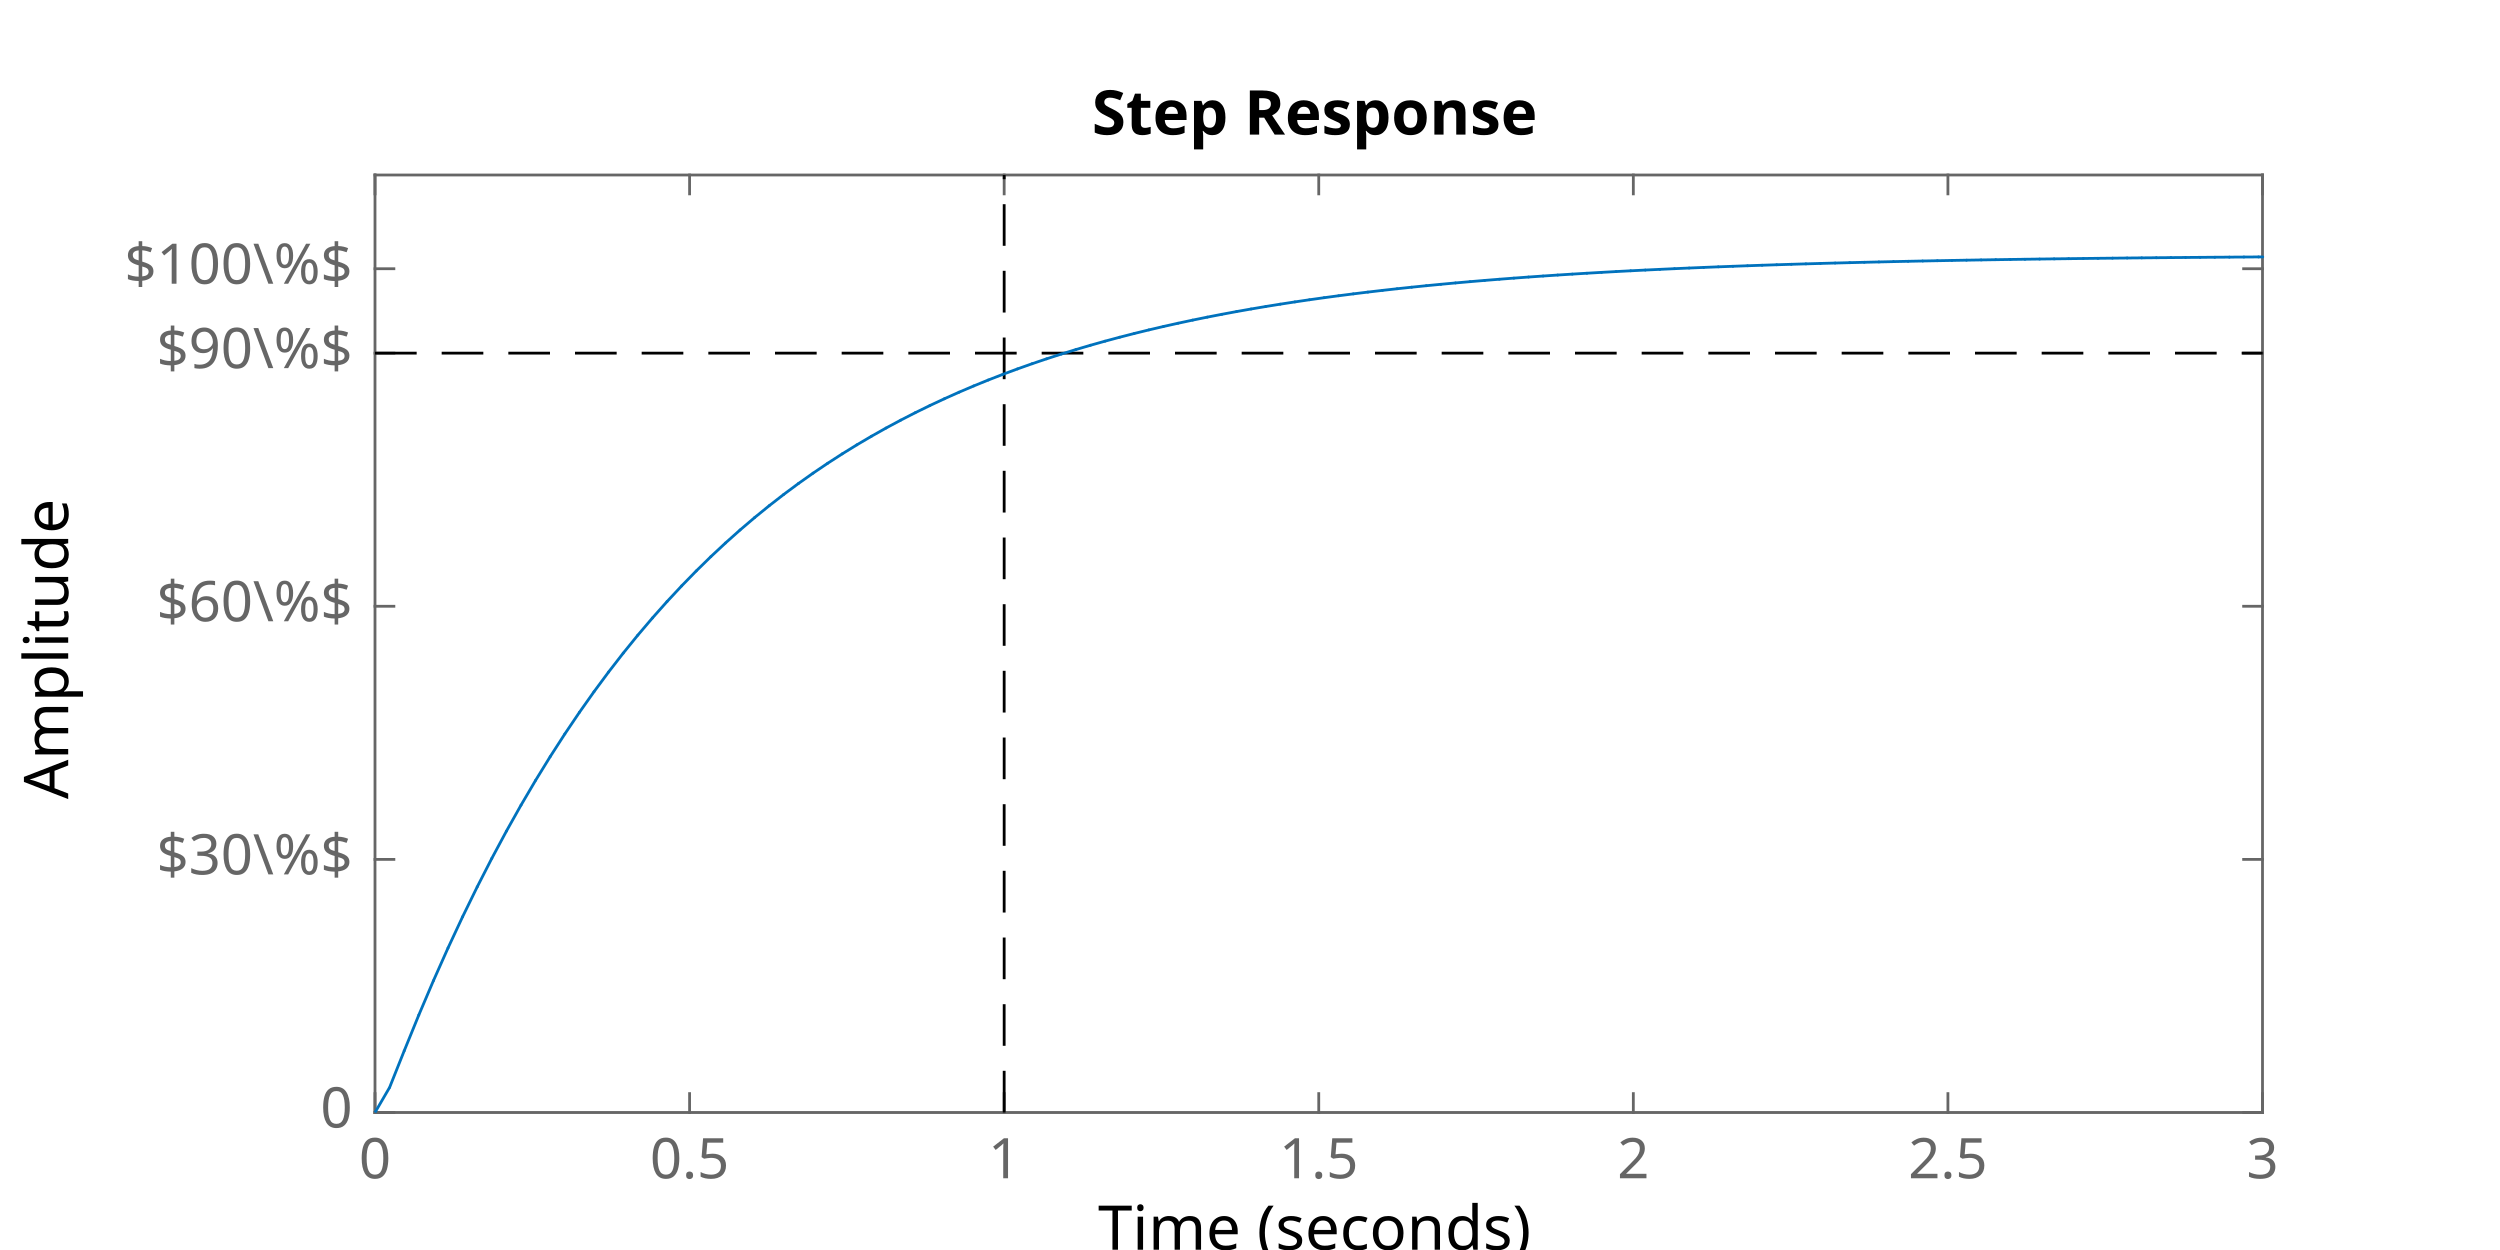
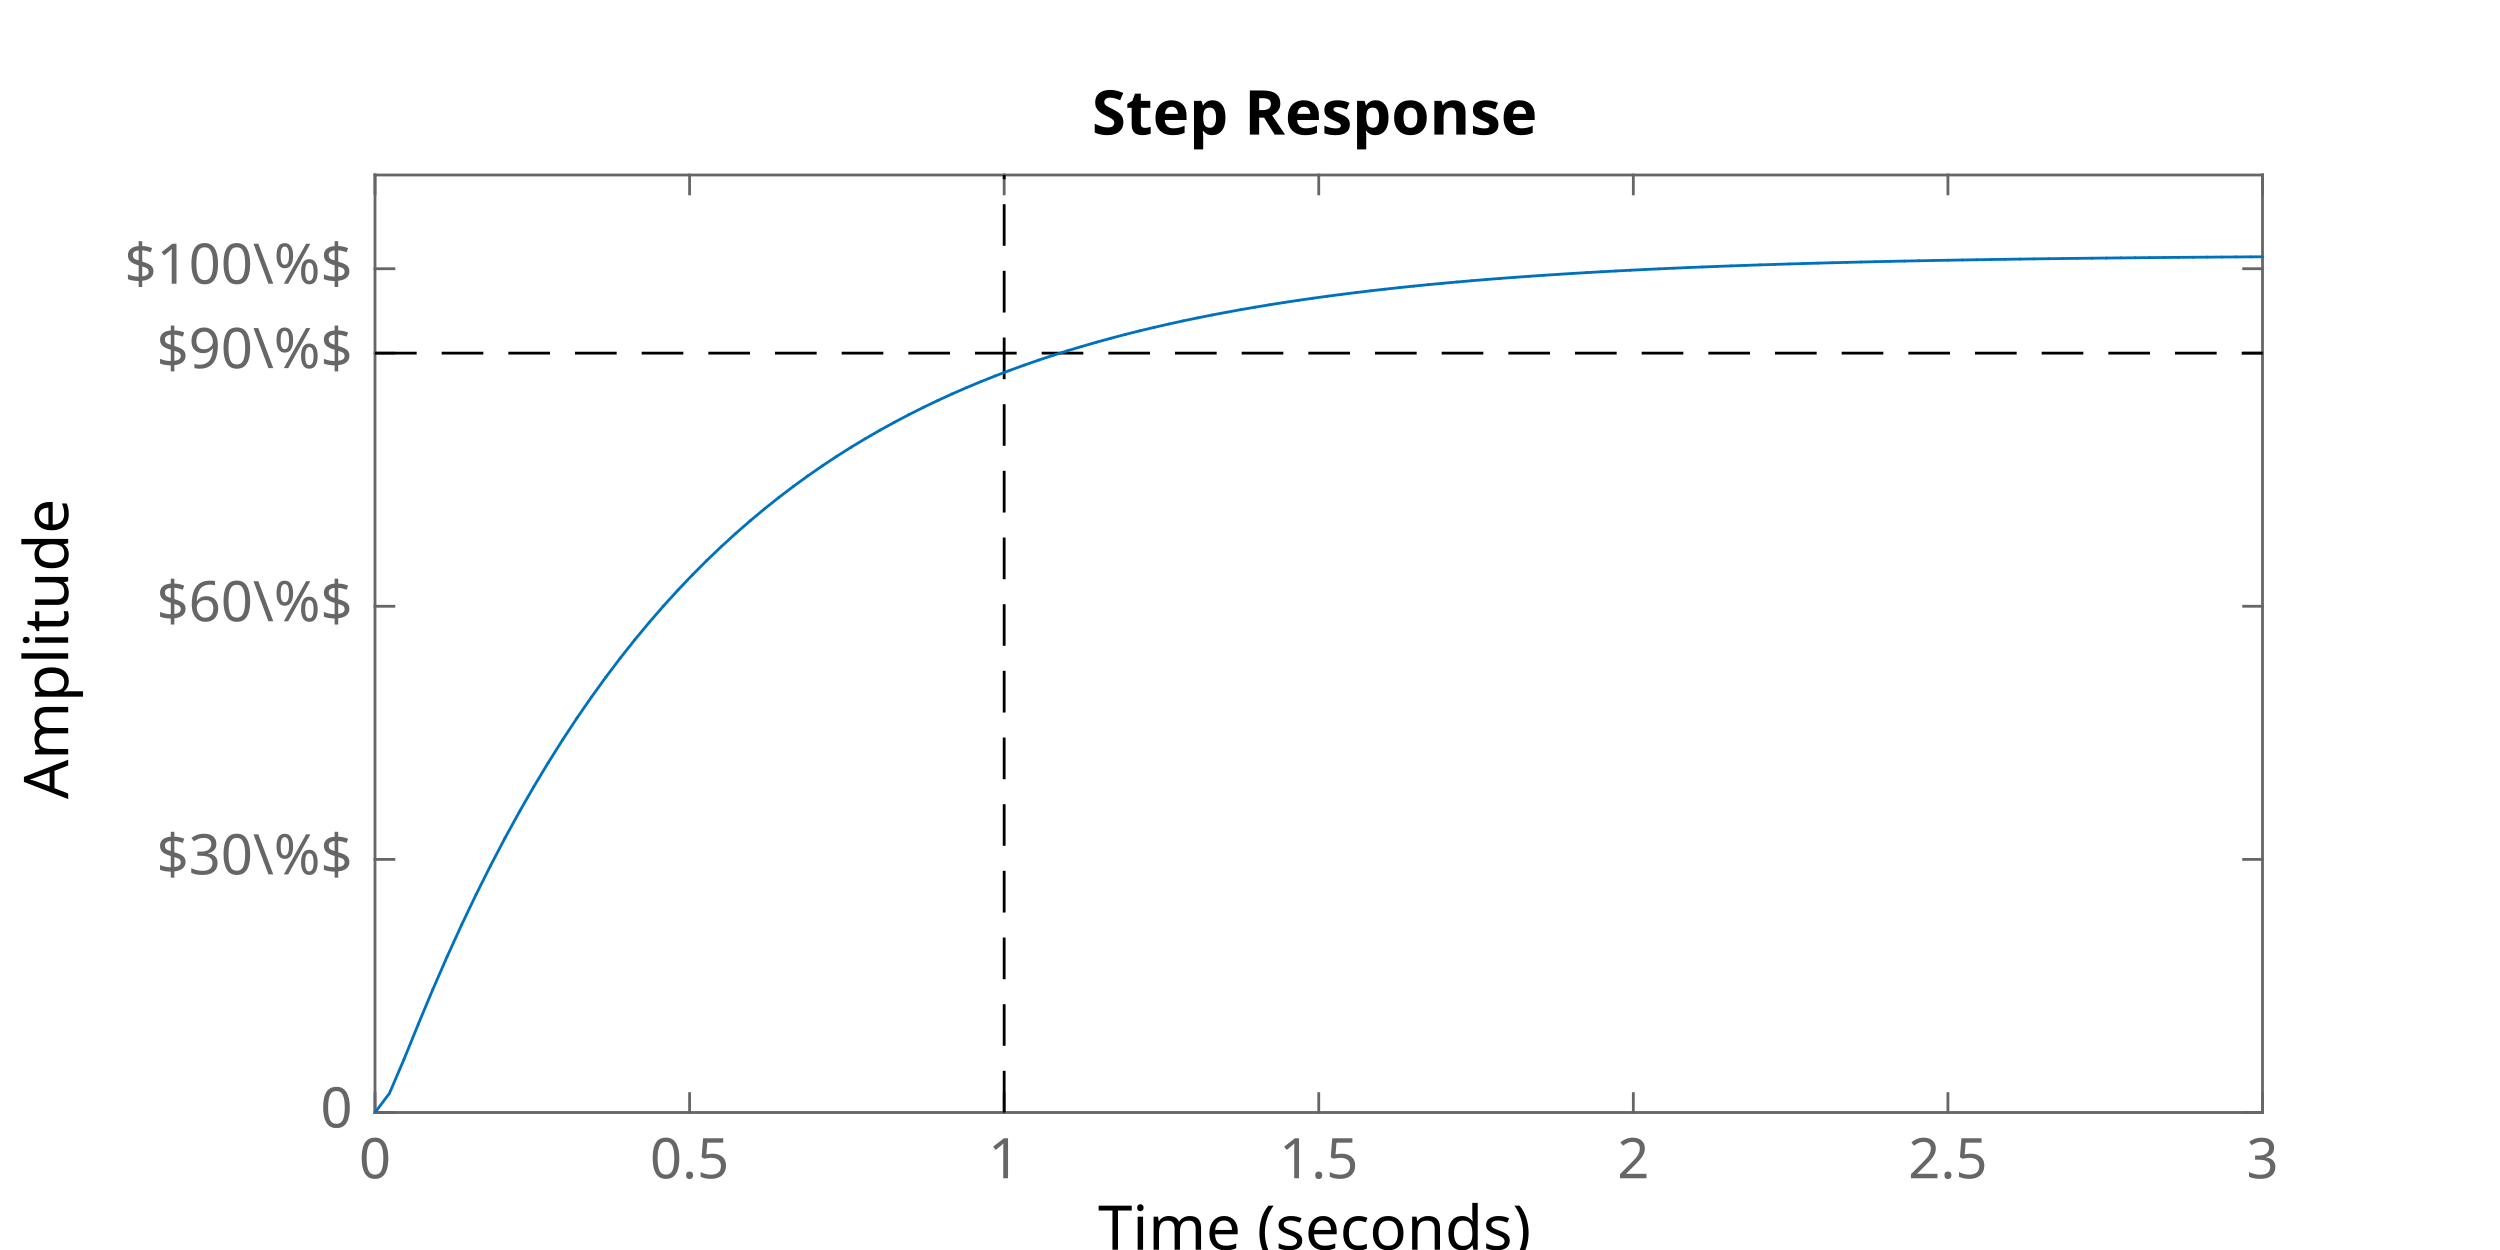
<svg xmlns="http://www.w3.org/2000/svg" style="fill-opacity:1; color-rendering:auto; color-interpolation:auto; text-rendering:auto; stroke:black; stroke-linecap:square; stroke-miterlimit:10; shape-rendering:auto; stroke-opacity:1; fill:black; stroke-dasharray:none; font-weight:normal; stroke-width:1; font-family:'Dialog'; font-style:normal; stroke-linejoin:miter; font-size:12px; stroke-dashoffset:0; image-rendering:auto;" width="600" height="300">
  <defs id="genericDefs" />
  <g>
    <defs id="defs1">
      <clipPath clipPathUnits="userSpaceOnUse" id="clipPath1">
        <path d="M0 0 L600 0 L600 300 L0 300 L0 0 Z" />
      </clipPath>
      <font horiz-adv-x="60.01" id="font1">
        <font-face ascent="92.822" descent="23.584" units-per-em="100" style="font-style:normal; font-family:SansSerif; font-weight:normal;" />
        <missing-glyph horiz-adv-x="60.01" d="M4.984 -17.672 L4.984 70.516 L54.984 70.516 L54.984 -17.672 L4.984 -17.672 ZM10.594 -12.109 L49.422 -12.109 L49.422 64.891 L10.594 64.891 L10.594 -12.109 Z" />
        <glyph unicode="7" horiz-adv-x="63.623" d="M8.203 72.906 L55.078 72.906 L55.078 68.703 L28.609 0 L18.312 0 L43.219 64.594 L8.203 64.594 L8.203 72.906 Z" />
        <glyph unicode="0" horiz-adv-x="63.623" d="M31.781 66.406 Q24.172 66.406 20.336 58.914 Q16.5 51.422 16.5 36.375 Q16.5 21.391 20.336 13.891 Q24.172 6.391 31.781 6.391 Q39.453 6.391 43.289 13.891 Q47.125 21.391 47.125 36.375 Q47.125 51.422 43.289 58.914 Q39.453 66.406 31.781 66.406 ZM31.781 74.219 Q44.047 74.219 50.516 64.523 Q56.984 54.828 56.984 36.375 Q56.984 17.969 50.516 8.273 Q44.047 -1.422 31.781 -1.422 Q19.531 -1.422 13.062 8.273 Q6.594 17.969 6.594 36.375 Q6.594 54.828 13.062 64.523 Q19.531 74.219 31.781 74.219 Z" />
        <glyph unicode="X" horiz-adv-x="68.506" d="M6.297 72.906 L16.891 72.906 L35.016 45.797 L53.219 72.906 L63.812 72.906 L40.375 37.891 L65.375 0 L54.781 0 L34.281 31 L13.625 0 L2.984 0 L29 38.922 L6.297 72.906 Z" />
        <glyph unicode="8" horiz-adv-x="63.623" d="M31.781 34.625 Q24.75 34.625 20.727 30.859 Q16.703 27.094 16.703 20.516 Q16.703 13.922 20.727 10.156 Q24.75 6.391 31.781 6.391 Q38.812 6.391 42.867 10.18 Q46.922 13.969 46.922 20.516 Q46.922 27.094 42.898 30.859 Q38.875 34.625 31.781 34.625 ZM21.922 38.812 Q15.578 40.375 12.039 44.727 Q8.5 49.078 8.5 55.328 Q8.5 64.062 14.727 69.141 Q20.953 74.219 31.781 74.219 Q42.672 74.219 48.875 69.141 Q55.078 64.062 55.078 55.328 Q55.078 49.078 51.539 44.727 Q48 40.375 41.703 38.812 Q48.828 37.156 52.805 32.32 Q56.781 27.484 56.781 20.516 Q56.781 9.906 50.312 4.242 Q43.844 -1.422 31.781 -1.422 Q19.734 -1.422 13.258 4.242 Q6.781 9.906 6.781 20.516 Q6.781 27.484 10.789 32.32 Q14.797 37.156 21.922 38.812 ZM18.312 54.391 Q18.312 48.734 21.852 45.562 Q25.391 42.391 31.781 42.391 Q38.141 42.391 41.727 45.562 Q45.312 48.734 45.312 54.391 Q45.312 60.062 41.727 63.234 Q38.141 66.406 31.781 66.406 Q25.391 66.406 21.852 63.234 Q18.312 60.062 18.312 54.391 Z" />
        <glyph unicode="9" horiz-adv-x="63.623" d="M10.984 1.516 L10.984 10.5 Q14.703 8.734 18.508 7.812 Q22.312 6.891 25.984 6.891 Q35.75 6.891 40.898 13.453 Q46.047 20.016 46.781 33.406 Q43.953 29.203 39.602 26.953 Q35.25 24.703 29.984 24.703 Q19.047 24.703 12.672 31.32 Q6.297 37.938 6.297 49.422 Q6.297 60.641 12.938 67.43 Q19.578 74.219 30.609 74.219 Q43.266 74.219 49.93 64.523 Q56.594 54.828 56.594 36.375 Q56.594 19.141 48.414 8.859 Q40.234 -1.422 26.422 -1.422 Q22.703 -1.422 18.898 -0.688 Q15.094 0.047 10.984 1.516 ZM30.609 32.422 Q37.25 32.422 41.133 36.961 Q45.016 41.5 45.016 49.422 Q45.016 57.281 41.133 61.844 Q37.25 66.406 30.609 66.406 Q23.969 66.406 20.094 61.844 Q16.219 57.281 16.219 49.422 Q16.219 41.5 20.094 36.961 Q23.969 32.422 30.609 32.422 Z" />
        <glyph unicode="1" horiz-adv-x="63.623" d="M12.406 8.297 L28.516 8.297 L28.516 63.922 L10.984 60.406 L10.984 69.391 L28.422 72.906 L38.281 72.906 L38.281 8.297 L54.391 8.297 L54.391 0 L12.406 0 L12.406 8.297 Z" />
        <glyph unicode="2" horiz-adv-x="63.623" d="M19.188 8.297 L53.609 8.297 L53.609 0 L7.328 0 L7.328 8.297 Q12.938 14.109 22.633 23.898 Q32.328 33.688 34.812 36.531 Q39.547 41.844 41.43 45.531 Q43.312 49.219 43.312 52.781 Q43.312 58.594 39.234 62.258 Q35.156 65.922 28.609 65.922 Q23.969 65.922 18.82 64.312 Q13.672 62.703 7.812 59.422 L7.812 69.391 Q13.766 71.781 18.945 73 Q24.125 74.219 28.422 74.219 Q39.75 74.219 46.484 68.555 Q53.219 62.891 53.219 53.422 Q53.219 48.922 51.539 44.898 Q49.859 40.875 45.406 35.406 Q44.188 33.984 37.648 27.219 Q31.109 20.453 19.188 8.297 Z" />
        <glyph unicode="3" horiz-adv-x="63.623" d="M40.578 39.312 Q47.656 37.797 51.633 33.008 Q55.609 28.219 55.609 21.188 Q55.609 10.406 48.188 4.492 Q40.766 -1.422 27.094 -1.422 Q22.516 -1.422 17.656 -0.516 Q12.797 0.391 7.625 2.203 L7.625 11.719 Q11.719 9.328 16.602 8.109 Q21.484 6.891 26.812 6.891 Q36.078 6.891 40.938 10.547 Q45.797 14.203 45.797 21.188 Q45.797 27.641 41.281 31.273 Q36.766 34.906 28.719 34.906 L20.219 34.906 L20.219 43.016 L29.109 43.016 Q36.375 43.016 40.234 45.922 Q44.094 48.828 44.094 54.297 Q44.094 59.906 40.117 62.914 Q36.141 65.922 28.719 65.922 Q24.656 65.922 20.016 65.039 Q15.375 64.156 9.812 62.312 L9.812 71.094 Q15.438 72.656 20.344 73.438 Q25.25 74.219 29.594 74.219 Q40.828 74.219 47.367 69.117 Q53.906 64.016 53.906 55.328 Q53.906 49.266 50.438 45.094 Q46.969 40.922 40.578 39.312 Z" />
        <glyph unicode="5" horiz-adv-x="63.623" d="M10.797 72.906 L49.516 72.906 L49.516 64.594 L19.828 64.594 L19.828 46.734 Q21.969 47.469 24.117 47.828 Q26.266 48.188 28.422 48.188 Q40.625 48.188 47.758 41.5 Q54.891 34.812 54.891 23.391 Q54.891 11.625 47.562 5.102 Q40.234 -1.422 26.906 -1.422 Q22.312 -1.422 17.555 -0.641 Q12.797 0.141 7.719 1.703 L7.719 11.625 Q12.109 9.234 16.797 8.062 Q21.484 6.891 26.703 6.891 Q35.156 6.891 40.086 11.328 Q45.016 15.766 45.016 23.391 Q45.016 31 40.086 35.445 Q35.156 39.891 26.703 39.891 Q22.75 39.891 18.82 39.016 Q14.891 38.141 10.797 36.281 L10.797 72.906 Z" />
        <glyph unicode="4" horiz-adv-x="63.623" d="M37.797 64.312 L12.891 25.391 L37.797 25.391 L37.797 64.312 ZM35.203 72.906 L47.609 72.906 L47.609 25.391 L58.016 25.391 L58.016 17.188 L47.609 17.188 L47.609 0 L37.797 0 L37.797 17.188 L4.891 17.188 L4.891 26.703 L35.203 72.906 Z" />
        <glyph unicode="6" horiz-adv-x="63.623" d="M33.016 40.375 Q26.375 40.375 22.492 35.836 Q18.609 31.297 18.609 23.391 Q18.609 15.531 22.492 10.961 Q26.375 6.391 33.016 6.391 Q39.656 6.391 43.531 10.961 Q47.406 15.531 47.406 23.391 Q47.406 31.297 43.531 35.836 Q39.656 40.375 33.016 40.375 ZM52.594 71.297 L52.594 62.312 Q48.875 64.062 45.094 64.992 Q41.312 65.922 37.594 65.922 Q27.828 65.922 22.68 59.328 Q17.531 52.734 16.797 39.406 Q19.672 43.656 24.023 45.922 Q28.375 48.188 33.594 48.188 Q44.578 48.188 50.953 41.523 Q57.328 34.859 57.328 23.391 Q57.328 12.156 50.688 5.367 Q44.047 -1.422 33.016 -1.422 Q20.359 -1.422 13.672 8.273 Q6.984 17.969 6.984 36.375 Q6.984 53.656 15.188 63.938 Q23.391 74.219 37.203 74.219 Q40.922 74.219 44.703 73.484 Q48.484 72.75 52.594 71.297 Z" />
      </font>
      <font horiz-adv-x="60.01" id="font2">
        <font-face ascent="92.822" descent="23.584" units-per-em="100" style="font-style:normal; font-family:SansSerif; font-weight:bold;" />
        <missing-glyph horiz-adv-x="60.01" d="M4.984 -17.672 L4.984 70.516 L54.984 70.516 L54.984 -17.672 L4.984 -17.672 ZM10.594 -12.109 L49.422 -12.109 L49.422 64.891 L10.594 64.891 L10.594 -12.109 Z" />
        <glyph unicode="1" horiz-adv-x="69.58" d="M11.719 12.984 L28.328 12.984 L28.328 60.109 L11.281 56.594 L11.281 69.391 L28.219 72.906 L46.094 72.906 L46.094 12.984 L62.703 12.984 L62.703 0 L11.719 0 L11.719 12.984 Z" />
        <glyph unicode="0" horiz-adv-x="69.58" d="M46 36.531 Q46 50.203 43.438 55.789 Q40.875 61.375 34.812 61.375 Q28.766 61.375 26.172 55.789 Q23.578 50.203 23.578 36.531 Q23.578 22.703 26.172 17.039 Q28.766 11.375 34.812 11.375 Q40.828 11.375 43.414 17.039 Q46 22.703 46 36.531 ZM64.797 36.375 Q64.797 18.266 56.984 8.422 Q49.172 -1.422 34.812 -1.422 Q20.406 -1.422 12.594 8.422 Q4.781 18.266 4.781 36.375 Q4.781 54.547 12.594 64.383 Q20.406 74.219 34.812 74.219 Q49.172 74.219 56.984 64.383 Q64.797 54.547 64.797 36.375 Z" />
        <glyph unicode="X" horiz-adv-x="77.1" d="M49.812 37.203 L75.094 0 L55.516 0 L38.484 24.906 L21.578 0 L1.906 0 L27.203 37.203 L2.875 72.906 L22.516 72.906 L38.484 49.422 L54.391 72.906 L74.125 72.906 L49.812 37.203 Z" />
      </font>
    </defs>
    <g style="fill:white; stroke:white;">
      <rect x="0" y="0" width="600" style="clip-path:url(#clipPath1); stroke:none;" height="300" />
    </g>
    <g style="fill:white; text-rendering:optimizeSpeed; color-rendering:optimizeSpeed; image-rendering:optimizeSpeed; shape-rendering:crispEdges; stroke:white; color-interpolation:sRGB;">
      <rect x="0" width="600" height="300" y="0" style="stroke:none;" />
      <path style="stroke:none;" d="M90 267 L543 267 L543 42 L90 42 Z" />
    </g>
    <g style="fill:rgb(102,102,102); text-rendering:geometricPrecision; image-rendering:optimizeQuality; color-rendering:optimizeQuality; stroke-linejoin:round; stroke:rgb(102,102,102); color-interpolation:linearRGB; stroke-width:0.674;">
      <line y2="267" style="fill:none;" x1="90" x2="543" y1="267" />
      <line y2="42" style="fill:none;" x1="90" x2="543" y1="42" />
      <line y2="262.47" style="fill:none;" x1="90" x2="90" y1="267" />
      <line y2="262.47" style="fill:none;" x1="165.5" x2="165.5" y1="267" />
      <line y2="262.47" style="fill:none;" x1="241" x2="241" y1="267" />
      <line y2="262.47" style="fill:none;" x1="316.5" x2="316.5" y1="267" />
      <line y2="262.47" style="fill:none;" x1="392" x2="392" y1="267" />
      <line y2="262.47" style="fill:none;" x1="467.5" x2="467.5" y1="267" />
      <line y2="262.47" style="fill:none;" x1="543" x2="543" y1="267" />
      <line y2="46.53" style="fill:none;" x1="90" x2="90" y1="42" />
      <line y2="46.53" style="fill:none;" x1="165.5" x2="165.5" y1="42" />
      <line y2="46.53" style="fill:none;" x1="241" x2="241" y1="42" />
      <line y2="46.53" style="fill:none;" x1="316.5" x2="316.5" y1="42" />
      <line y2="46.53" style="fill:none;" x1="392" x2="392" y1="42" />
      <line y2="46.53" style="fill:none;" x1="467.5" x2="467.5" y1="42" />
      <line y2="46.53" style="fill:none;" x1="543" x2="543" y1="42" />
    </g>
    <g transform="translate(90,272.3889)" style="font-size:13.472px; fill:rgb(102,102,102); text-rendering:geometricPrecision; image-rendering:optimizeQuality; color-rendering:optimizeQuality; font-family:'SansSerif'; stroke:rgb(102,102,102); color-interpolation:linearRGB;">
      <text x="0" xml:space="preserve" y="10.4" style="stroke:none;text-align:center;text-anchor:middle">0</text>
    </g>
    <g transform="translate(165.5,272.3889)" style="font-size:13.472px; fill:rgb(102,102,102); text-rendering:geometricPrecision; image-rendering:optimizeQuality; color-rendering:optimizeQuality; font-family:'SansSerif'; stroke:rgb(102,102,102); color-interpolation:linearRGB;">
      <text x="0" xml:space="preserve" y="10.4" style="stroke:none;text-align:center;text-anchor:middle">0.5</text>
    </g>
    <g transform="translate(241,272.3889)" style="font-size:13.472px; fill:rgb(102,102,102); text-rendering:geometricPrecision; image-rendering:optimizeQuality; color-rendering:optimizeQuality; font-family:'SansSerif'; stroke:rgb(102,102,102); color-interpolation:linearRGB;">
      <text x="0" xml:space="preserve" y="10.4" style="stroke:none;text-align:center;text-anchor:middle">1</text>
    </g>
    <g transform="translate(316.5,272.3889)" style="font-size:13.472px; fill:rgb(102,102,102); text-rendering:geometricPrecision; image-rendering:optimizeQuality; color-rendering:optimizeQuality; font-family:'SansSerif'; stroke:rgb(102,102,102); color-interpolation:linearRGB;">
      <text x="0" xml:space="preserve" y="10.4" style="stroke:none;text-align:center;text-anchor:middle">1.5</text>
    </g>
    <g transform="translate(392,272.3889)" style="font-size:13.472px; fill:rgb(102,102,102); text-rendering:geometricPrecision; image-rendering:optimizeQuality; color-rendering:optimizeQuality; font-family:'SansSerif'; stroke:rgb(102,102,102); color-interpolation:linearRGB;">
      <text x="0" xml:space="preserve" y="10.4" style="stroke:none;text-align:center;text-anchor:middle">2</text>
    </g>
    <g transform="translate(467.5,272.3889)" style="font-size:13.472px; fill:rgb(102,102,102); text-rendering:geometricPrecision; image-rendering:optimizeQuality; color-rendering:optimizeQuality; font-family:'SansSerif'; stroke:rgb(102,102,102); color-interpolation:linearRGB;">
      <text x="0" xml:space="preserve" y="10.4" style="stroke:none;text-align:center;text-anchor:middle">2.5</text>
    </g>
    <g transform="translate(543,272.3889)" style="font-size:13.472px; fill:rgb(102,102,102); text-rendering:geometricPrecision; image-rendering:optimizeQuality; color-rendering:optimizeQuality; font-family:'SansSerif'; stroke:rgb(102,102,102); color-interpolation:linearRGB;">
      <text x="0" xml:space="preserve" y="10.4" style="stroke:none;text-align:center;text-anchor:middle">3</text>
    </g>
    <g transform="translate(316.5002,290.7361)" style="font-size:14.819px; fill:rgb(102,102,102); text-rendering:geometricPrecision; image-rendering:optimizeQuality; color-rendering:optimizeQuality; font-family:'SansSerif'; stroke:rgb(102,102,102); color-interpolation:linearRGB;">
      <text x="0" xml:space="preserve" y="11.2" style="stroke:none;text-align:center;text-anchor:middle" />
    </g>
    <g style="fill:rgb(102,102,102); text-rendering:geometricPrecision; image-rendering:optimizeQuality; color-rendering:optimizeQuality; stroke-linejoin:round; stroke:rgb(102,102,102); color-interpolation:linearRGB; stroke-width:0.674;">
      <line y2="42" style="fill:none;" x1="90" x2="90" y1="267" />
      <line y2="42" style="fill:none;" x1="543" x2="543" y1="267" />
      <line y2="267" style="fill:none;" x1="90" x2="94.53" y1="267" />
      <line y2="206.25" style="fill:none;" x1="90" x2="94.53" y1="206.25" />
      <line y2="145.5" style="fill:none;" x1="90" x2="94.53" y1="145.5" />
      <line y2="84.75" style="fill:none;" x1="90" x2="94.53" y1="84.75" />
      <line y2="64.5" style="fill:none;" x1="90" x2="94.53" y1="64.5" />
      <line y2="267" style="fill:none;" x1="543" x2="538.47" y1="267" />
      <line y2="206.25" style="fill:none;" x1="543" x2="538.47" y1="206.25" />
      <line y2="145.5" style="fill:none;" x1="543" x2="538.47" y1="145.5" />
      <line y2="84.75" style="fill:none;" x1="543" x2="538.47" y1="84.75" />
      <line y2="64.5" style="fill:none;" x1="543" x2="538.47" y1="64.5" />
    </g>
    <g transform="translate(84.6111,267)" style="font-size:13.472px; fill:rgb(102,102,102); text-rendering:geometricPrecision; image-rendering:optimizeQuality; color-rendering:optimizeQuality; font-family:'SansSerif'; stroke:rgb(102,102,102); color-interpolation:linearRGB;">
      <text x="0" xml:space="preserve" y="3.6" style="stroke:none;text-align:end;text-anchor:end">0</text>
    </g>
    <g transform="translate(84.6111,206.25)" style="font-size:13.472px; fill:rgb(102,102,102); text-rendering:geometricPrecision; image-rendering:optimizeQuality; color-rendering:optimizeQuality; font-family:'SansSerif'; stroke:rgb(102,102,102); color-interpolation:linearRGB;">
      <text x="0" xml:space="preserve" y="3.6" style="stroke:none;text-align:end;text-anchor:end">$30\%$</text>
    </g>
    <g transform="translate(84.6111,145.5)" style="font-size:13.472px; fill:rgb(102,102,102); text-rendering:geometricPrecision; image-rendering:optimizeQuality; color-rendering:optimizeQuality; font-family:'SansSerif'; stroke:rgb(102,102,102); color-interpolation:linearRGB;">
      <text x="0" xml:space="preserve" y="3.6" style="stroke:none;text-align:end;text-anchor:end">$60\%$</text>
    </g>
    <g transform="translate(84.6111,84.75)" style="font-size:13.472px; fill:rgb(102,102,102); text-rendering:geometricPrecision; image-rendering:optimizeQuality; color-rendering:optimizeQuality; font-family:'SansSerif'; stroke:rgb(102,102,102); color-interpolation:linearRGB;">
      <text x="0" xml:space="preserve" y="3.6" style="stroke:none;text-align:end;text-anchor:end">$90\%$</text>
    </g>
    <g transform="translate(84.6111,64.5)" style="font-size:13.472px; fill:rgb(102,102,102); text-rendering:geometricPrecision; image-rendering:optimizeQuality; color-rendering:optimizeQuality; font-family:'SansSerif'; stroke:rgb(102,102,102); color-interpolation:linearRGB;">
      <text x="0" xml:space="preserve" y="3.6" style="stroke:none;text-align:end;text-anchor:end">$100\%$</text>
    </g>
    <g transform="translate(45.5694,154.4999) rotate(-90)" style="font-size:13.472px; fill:rgb(102,102,102); text-rendering:geometricPrecision; image-rendering:optimizeQuality; color-rendering:optimizeQuality; font-family:'SansSerif'; stroke:rgb(102,102,102); color-interpolation:linearRGB;">
      <text x="0" xml:space="preserve" y="-3.2" style="stroke:none;text-align:center;text-anchor:middle" />
    </g>
    <g transform="translate(316.5003,39.5)" style="font-size:13.472px; fill:rgb(102,102,102); text-rendering:geometricPrecision; image-rendering:optimizeQuality; color-rendering:optimizeQuality; font-family:'SansSerif'; stroke:rgb(102,102,102); color-interpolation:linearRGB;">
      <text x="0" xml:space="preserve" y="-3.2" style="stroke:none;text-align:center;text-anchor:middle" />
    </g>
    <g style="stroke-linecap:butt; text-rendering:geometricPrecision; image-rendering:optimizeQuality; color-rendering:optimizeQuality; stroke-linejoin:bevel; stroke-dasharray:10,6; color-interpolation:linearRGB; stroke-width:0.674; stroke-miterlimit:1;">
      <line y2="84.75" style="fill:none;" x1="90" x2="543.054" y1="84.75" />
      <line y2="42" style="fill:none;" x1="241" x2="241" y1="267" />
    </g>
    <g style="stroke-linecap:round; fill:rgb(0,114,189); text-rendering:geometricPrecision; image-rendering:optimizeQuality; color-rendering:optimizeQuality; stroke-linejoin:round; stroke:rgb(0,114,189); color-interpolation:linearRGB; stroke-width:0.674;">
-       <line y2="62.787" style="fill:none;" x1="450.938" x2="454.442" y1="62.867" />
-       <line y2="63.658" style="fill:none;" x1="419.4" x2="422.904" y1="63.78" />
-       <line y2="63.542" style="fill:none;" x1="422.904" x2="426.409" y1="63.658" />
-       <line y2="63.432" style="fill:none;" x1="426.409" x2="429.913" y1="63.542" />
-       <line y2="63.326" style="fill:none;" x1="429.913" x2="433.417" y1="63.432" />
-       <line y2="63.225" style="fill:none;" x1="433.417" x2="436.921" y1="63.326" />
-       <line y2="63.129" style="fill:none;" x1="436.921" x2="440.425" y1="63.225" />
-       <line y2="63.038" style="fill:none;" x1="440.425" x2="443.93" y1="63.129" />
-       <line y2="62.95" style="fill:none;" x1="443.93" x2="447.434" y1="63.038" />
-       <line y2="62.867" style="fill:none;" x1="447.434" x2="450.938" y1="62.95" />
-       <line y2="63.78" style="fill:none;" x1="415.896" x2="419.4" y1="63.908" />
-       <line y2="62.712" style="fill:none;" x1="454.442" x2="457.947" y1="62.787" />
-       <line y2="62.639" style="fill:none;" x1="457.947" x2="461.451" y1="62.712" />
-       <line y2="62.571" style="fill:none;" x1="461.451" x2="464.955" y1="62.639" />
-       <line y2="62.505" style="fill:none;" x1="464.955" x2="468.459" y1="62.571" />
-       <line y2="62.442" style="fill:none;" x1="468.459" x2="471.964" y1="62.505" />
-       <line y2="62.383" style="fill:none;" x1="471.964" x2="475.468" y1="62.442" />
-       <line y2="62.326" style="fill:none;" x1="475.468" x2="478.972" y1="62.383" />
-       <line y2="62.272" style="fill:none;" x1="478.972" x2="482.476" y1="62.326" />
-       <line y2="65.175" style="fill:none;" x1="384.357" x2="387.862" y1="65.37" />
-       <line y2="67.301" style="fill:none;" x1="352.819" x2="356.323" y1="67.597" />
-       <line y2="67.018" style="fill:none;" x1="356.323" x2="359.828" y1="67.301" />
-       <line y2="66.749" style="fill:none;" x1="359.828" x2="363.332" y1="67.018" />
-       <line y2="66.491" style="fill:none;" x1="363.332" x2="366.836" y1="66.749" />
-       <line y2="66.246" style="fill:none;" x1="366.836" x2="370.34" y1="66.491" />
-       <line y2="66.011" style="fill:none;" x1="370.34" x2="373.845" y1="66.246" />
-       <line y2="65.787" style="fill:none;" x1="373.845" x2="377.349" y1="66.011" />
-       <line y2="65.574" style="fill:none;" x1="377.349" x2="380.853" y1="65.787" />
-       <line y2="65.37" style="fill:none;" x1="380.853" x2="384.357" y1="65.574" />
-       <line y2="62.221" style="fill:none;" x1="482.476" x2="485.981" y1="62.272" />
-       <line y2="64.99" style="fill:none;" x1="387.862" x2="391.366" y1="65.175" />
-       <line y2="64.813" style="fill:none;" x1="391.366" x2="394.87" y1="64.99" />
-       <line y2="64.644" style="fill:none;" x1="394.87" x2="398.375" y1="64.813" />
-       <line y2="64.482" style="fill:none;" x1="398.375" x2="401.879" y1="64.644" />
-       <line y2="64.328" style="fill:none;" x1="401.879" x2="405.383" y1="64.482" />
-       <line y2="64.181" style="fill:none;" x1="405.383" x2="408.887" y1="64.328" />
-       <line y2="64.041" style="fill:none;" x1="408.887" x2="412.391" y1="64.181" />
-       <line y2="63.908" style="fill:none;" x1="412.391" x2="415.896" y1="64.041" />
-       <line y2="61.823" style="fill:none;" x1="517.519" x2="521.023" y1="61.854" />
-       <line y2="62.171" style="fill:none;" x1="485.981" x2="489.485" y1="62.221" />
-       <line y2="62.125" style="fill:none;" x1="489.485" x2="492.989" y1="62.171" />
-       <line y2="62.08" style="fill:none;" x1="492.989" x2="496.494" y1="62.125" />
-       <line y2="62.038" style="fill:none;" x1="496.494" x2="499.998" y1="62.08" />
-       <line y2="61.997" style="fill:none;" x1="499.998" x2="503.502" y1="62.038" />
-       <line y2="61.959" style="fill:none;" x1="503.502" x2="507.006" y1="61.997" />
-       <line y2="61.922" style="fill:none;" x1="507.006" x2="510.511" y1="61.959" />
-       <line y2="61.888" style="fill:none;" x1="510.511" x2="514.015" y1="61.922" />
-       <line y2="61.854" style="fill:none;" x1="514.015" x2="517.519" y1="61.888" />
-       <line y2="67.597" style="fill:none;" x1="349.315" x2="352.819" y1="67.906" />
-       <line y2="61.793" style="fill:none;" x1="521.023" x2="524.528" y1="61.823" />
-       <line y2="61.764" style="fill:none;" x1="524.528" x2="528.032" y1="61.793" />
-       <line y2="61.737" style="fill:none;" x1="528.032" x2="531.536" y1="61.764" />
-       <line y2="61.712" style="fill:none;" x1="531.536" x2="535.04" y1="61.737" />
-       <line y2="61.687" style="fill:none;" x1="535.04" x2="538.545" y1="61.712" />
-       <line y2="61.664" style="fill:none;" x1="538.545" x2="542.049" y1="61.687" />
-       <line y2="61.658" style="fill:none;" x1="542.049" x2="543.054" y1="61.664" />
-       <line y2="116.045" style="fill:none;" x1="188.119" x2="191.623" y1="118.644" />
-       <line y2="144.379" style="fill:none;" x1="156.581" x2="160.085" y1="148.315" />
-       <line y2="140.62" style="fill:none;" x1="160.085" x2="163.589" y1="144.379" />
-       <line y2="137.03" style="fill:none;" x1="163.589" x2="167.094" y1="140.62" />
-       <line y2="133.602" style="fill:none;" x1="167.094" x2="170.598" y1="137.03" />
-       <line y2="130.328" style="fill:none;" x1="170.598" x2="174.102" y1="133.602" />
-       <line y2="127.203" style="fill:none;" x1="174.102" x2="177.606" y1="130.328" />
-       <line y2="124.217" style="fill:none;" x1="177.606" x2="181.111" y1="127.203" />
-       <line y2="121.367" style="fill:none;" x1="181.111" x2="184.615" y1="124.217" />
-       <line y2="118.644" style="fill:none;" x1="184.615" x2="188.119" y1="121.367" />
-       <line y2="148.315" style="fill:none;" x1="153.077" x2="156.581" y1="152.437" />
-       <line y2="113.562" style="fill:none;" x1="191.623" x2="195.128" y1="116.045" />
-       <line y2="111.192" style="fill:none;" x1="195.128" x2="198.632" y1="113.562" />
-       <line y2="108.928" style="fill:none;" x1="198.632" x2="202.136" y1="111.192" />
-       <line y2="106.766" style="fill:none;" x1="202.136" x2="205.64" y1="108.928" />
-       <line y2="104.702" style="fill:none;" x1="205.64" x2="209.145" y1="106.766" />
-       <line y2="102.73" style="fill:none;" x1="209.145" x2="212.649" y1="104.702" />
-       <line y2="100.848" style="fill:none;" x1="212.649" x2="216.153" y1="102.73" />
-       <line y2="99.05" style="fill:none;" x1="216.153" x2="219.657" y1="100.848" />
-       <line y2="193.237" style="fill:none;" x1="121.538" x2="125.043" y1="199.477" />
-       <line x1="90" x2="93.504" y1="267" style="fill:none; stroke-linecap:butt;" y2="260.981" />
-       <line y2="252.203" style="fill:none;" x1="93.504" x2="97.008" y1="260.981" />
-       <line y2="243.605" style="fill:none;" x1="97.008" x2="100.513" y1="252.203" />
-       <line y2="235.379" style="fill:none;" x1="100.513" x2="104.017" y1="243.605" />
-       <line y2="227.523" style="fill:none;" x1="104.017" x2="107.521" y1="235.379" />
-       <line y2="220.019" style="fill:none;" x1="107.521" x2="111.025" y1="227.523" />
-       <line y2="212.854" style="fill:none;" x1="111.025" x2="114.53" y1="220.019" />
-       <line y2="206.012" style="fill:none;" x1="114.53" x2="118.034" y1="212.854" />
-       <line y2="199.477" style="fill:none;" x1="118.034" x2="121.538" y1="206.012" />
-       <line y2="97.334" style="fill:none;" x1="219.657" x2="223.162" y1="99.05" />
-       <line y2="187.278" style="fill:none;" x1="125.043" x2="128.547" y1="193.237" />
-       <line y2="181.587" style="fill:none;" x1="128.547" x2="132.051" y1="187.278" />
-       <line y2="176.152" style="fill:none;" x1="132.051" x2="135.555" y1="181.587" />
-       <line y2="170.962" style="fill:none;" x1="135.555" x2="139.06" y1="176.152" />
-       <line y2="166.006" style="fill:none;" x1="139.06" x2="142.564" y1="170.962" />
-       <line y2="161.273" style="fill:none;" x1="142.564" x2="146.068" y1="166.006" />
-       <line y2="156.753" style="fill:none;" x1="146.068" x2="149.572" y1="161.273" />
-       <line y2="152.437" style="fill:none;" x1="149.572" x2="153.077" y1="156.753" />
-       <line y2="70.98" style="fill:none;" x1="317.777" x2="321.281" y1="71.451" />
-       <line y2="76.114" style="fill:none;" x1="286.238" x2="289.743" y1="76.828" />
-       <line y2="75.433" style="fill:none;" x1="289.743" x2="293.247" y1="76.114" />
-       <line y2="74.782" style="fill:none;" x1="293.247" x2="296.751" y1="75.433" />
-       <line y2="74.16" style="fill:none;" x1="296.751" x2="300.255" y1="74.782" />
-       <line y2="73.567" style="fill:none;" x1="300.255" x2="303.76" y1="74.16" />
-       <line y2="73.001" style="fill:none;" x1="303.76" x2="307.264" y1="73.567" />
-       <line y2="72.46" style="fill:none;" x1="307.264" x2="310.768" y1="73.001" />
-       <line y2="71.944" style="fill:none;" x1="310.768" x2="314.272" y1="72.46" />
-       <line y2="71.451" style="fill:none;" x1="314.272" x2="317.777" y1="71.944" />
-       <line y2="76.828" style="fill:none;" x1="282.734" x2="286.238" y1="77.576" />
-       <line y2="70.531" style="fill:none;" x1="321.281" x2="324.785" y1="70.98" />
-       <line y2="70.102" style="fill:none;" x1="324.785" x2="328.289" y1="70.531" />
-       <line y2="69.692" style="fill:none;" x1="328.289" x2="331.794" y1="70.102" />
-       <line y2="69.301" style="fill:none;" x1="331.794" x2="335.298" y1="69.692" />
-       <line y2="68.928" style="fill:none;" x1="335.298" x2="338.802" y1="69.301" />
-       <line y2="68.571" style="fill:none;" x1="338.802" x2="342.306" y1="68.928" />
-       <line y2="68.231" style="fill:none;" x1="342.306" x2="345.811" y1="68.571" />
-       <line y2="67.906" style="fill:none;" x1="345.811" x2="349.315" y1="68.231" />
-       <line y2="84.981" style="fill:none;" x1="251.196" x2="254.7" y1="86.114" />
-       <line y2="95.695" style="fill:none;" x1="223.162" x2="226.666" y1="97.334" />
-       <line y2="94.129" style="fill:none;" x1="226.666" x2="230.17" y1="95.695" />
-       <line y2="92.635" style="fill:none;" x1="230.17" x2="233.674" y1="94.129" />
-       <line y2="91.207" style="fill:none;" x1="233.674" x2="237.179" y1="92.635" />
-       <line y2="89.844" style="fill:none;" x1="237.179" x2="240.683" y1="91.207" />
-       <line y2="88.543" style="fill:none;" x1="240.683" x2="244.187" y1="89.844" />
-       <line y2="87.3" style="fill:none;" x1="244.187" x2="247.691" y1="88.543" />
-       <line y2="86.114" style="fill:none;" x1="247.691" x2="251.196" y1="87.3" />
-       <line y2="83.899" style="fill:none;" x1="254.7" x2="258.204" y1="84.981" />
-       <line y2="82.865" style="fill:none;" x1="258.204" x2="261.709" y1="83.899" />
-       <line y2="81.879" style="fill:none;" x1="261.709" x2="265.213" y1="82.865" />
-       <line y2="80.937" style="fill:none;" x1="265.213" x2="268.717" y1="81.879" />
-       <line y2="80.037" style="fill:none;" x1="268.717" x2="272.221" y1="80.937" />
-       <line y2="79.179" style="fill:none;" x1="272.221" x2="275.726" y1="80.037" />
-       <line y2="78.359" style="fill:none;" x1="275.726" x2="279.23" y1="79.179" />
-       <line y2="77.576" style="fill:none;" x1="279.23" x2="282.734" y1="78.359" />
+       <line y2="62.729" style="fill:none;" x1="450.13" x2="453.593" y1="62.806" />
+       <line y2="63.571" style="fill:none;" x1="418.965" x2="422.428" y1="63.688" />
+       <line y2="63.459" style="fill:none;" x1="422.428" x2="425.891" y1="63.571" />
+       <line y2="63.352" style="fill:none;" x1="425.891" x2="429.354" y1="63.459" />
+       <line y2="63.25" style="fill:none;" x1="429.354" x2="432.817" y1="63.352" />
+       <line y2="63.152" style="fill:none;" x1="432.817" x2="436.279" y1="63.25" />
+       <line y2="63.059" style="fill:none;" x1="436.279" x2="439.742" y1="63.152" />
+       <line y2="62.971" style="fill:none;" x1="439.742" x2="443.205" y1="63.059" />
+       <line y2="62.887" style="fill:none;" x1="443.205" x2="446.668" y1="62.971" />
+       <line y2="62.806" style="fill:none;" x1="446.668" x2="450.13" y1="62.887" />
+       <line y2="63.688" style="fill:none;" x1="415.503" x2="418.965" y1="63.812" />
+       <line y2="62.656" style="fill:none;" x1="453.593" x2="457.056" y1="62.729" />
+       <line y2="62.587" style="fill:none;" x1="457.056" x2="460.519" y1="62.656" />
+       <line y2="62.52" style="fill:none;" x1="460.519" x2="463.982" y1="62.587" />
+       <line y2="62.457" style="fill:none;" x1="463.982" x2="467.445" y1="62.52" />
+       <line y2="62.396" style="fill:none;" x1="467.445" x2="470.907" y1="62.457" />
+       <line y2="62.339" style="fill:none;" x1="470.907" x2="474.37" y1="62.396" />
+       <line y2="62.284" style="fill:none;" x1="474.37" x2="477.833" y1="62.339" />
+       <line y2="62.232" style="fill:none;" x1="477.833" x2="481.296" y1="62.284" />
+       <line y2="62.182" style="fill:none;" x1="481.296" x2="484.758" y1="62.232" />
+       <line y2="65.037" style="fill:none;" x1="384.337" x2="387.8" y1="65.225" />
+       <line y2="67.091" style="fill:none;" x1="353.172" x2="356.635" y1="67.377" />
+       <line y2="66.818" style="fill:none;" x1="356.635" x2="360.098" y1="67.091" />
+       <line y2="66.557" style="fill:none;" x1="360.098" x2="363.561" y1="66.818" />
+       <line y2="66.309" style="fill:none;" x1="363.561" x2="367.024" y1="66.557" />
+       <line y2="66.071" style="fill:none;" x1="367.024" x2="370.486" y1="66.309" />
+       <line y2="65.845" style="fill:none;" x1="370.486" x2="373.949" y1="66.071" />
+       <line y2="65.628" style="fill:none;" x1="373.949" x2="377.412" y1="65.845" />
+       <line y2="65.422" style="fill:none;" x1="377.412" x2="380.875" y1="65.628" />
+       <line y2="65.225" style="fill:none;" x1="380.875" x2="384.337" y1="65.422" />
+       <line y2="62.135" style="fill:none;" x1="484.758" x2="488.221" y1="62.182" />
+       <line y2="64.858" style="fill:none;" x1="387.8" x2="391.263" y1="65.037" />
+       <line y2="64.686" style="fill:none;" x1="391.263" x2="394.726" y1="64.858" />
+       <line y2="64.523" style="fill:none;" x1="394.726" x2="398.189" y1="64.686" />
+       <line y2="64.367" style="fill:none;" x1="398.189" x2="401.651" y1="64.523" />
+       <line y2="64.218" style="fill:none;" x1="401.651" x2="405.114" y1="64.367" />
+       <line y2="64.076" style="fill:none;" x1="405.114" x2="408.577" y1="64.218" />
+       <line y2="63.941" style="fill:none;" x1="408.577" x2="412.04" y1="64.076" />
+       <line y2="63.812" style="fill:none;" x1="412.04" x2="415.503" y1="63.941" />
+       <line y2="61.769" style="fill:none;" x1="519.386" x2="522.849" y1="61.798" />
+       <line y2="62.089" style="fill:none;" x1="488.221" x2="491.684" y1="62.135" />
+       <line y2="62.046" style="fill:none;" x1="491.684" x2="495.147" y1="62.089" />
+       <line y2="62.005" style="fill:none;" x1="495.147" x2="498.61" y1="62.046" />
+       <line y2="61.966" style="fill:none;" x1="498.61" x2="502.072" y1="62.005" />
+       <line y2="61.929" style="fill:none;" x1="502.072" x2="505.535" y1="61.966" />
+       <line y2="61.894" style="fill:none;" x1="505.535" x2="508.998" y1="61.929" />
+       <line y2="61.861" style="fill:none;" x1="508.998" x2="512.461" y1="61.894" />
+       <line y2="61.828" style="fill:none;" x1="512.461" x2="515.924" y1="61.861" />
+       <line y2="61.798" style="fill:none;" x1="515.924" x2="519.386" y1="61.828" />
+       <line y2="67.377" style="fill:none;" x1="349.709" x2="353.172" y1="67.677" />
+       <line y2="61.742" style="fill:none;" x1="522.849" x2="526.312" y1="61.769" />
+       <line y2="61.716" style="fill:none;" x1="526.312" x2="529.775" y1="61.742" />
+       <line y2="61.691" style="fill:none;" x1="529.775" x2="533.237" y1="61.716" />
+       <line y2="61.667" style="fill:none;" x1="533.237" x2="536.7" y1="61.691" />
+       <line y2="61.645" style="fill:none;" x1="536.7" x2="540.163" y1="61.667" />
+       <line y2="61.627" style="fill:none;" x1="540.163" x2="543.054" y1="61.645" />
+       <line y2="116.725" style="fill:none;" x1="186.958" x2="190.421" y1="119.357" />
+       <line y2="145.409" style="fill:none;" x1="155.793" x2="159.256" y1="149.394" />
+       <line y2="141.604" style="fill:none;" x1="159.256" x2="162.719" y1="145.409" />
+       <line y2="137.97" style="fill:none;" x1="162.719" x2="166.181" y1="141.604" />
+       <line y2="134.5" style="fill:none;" x1="166.181" x2="169.644" y1="137.97" />
+       <line y2="131.186" style="fill:none;" x1="169.644" x2="173.107" y1="134.5" />
+       <line y2="128.021" style="fill:none;" x1="173.107" x2="176.57" y1="131.186" />
+       <line y2="124.999" style="fill:none;" x1="176.57" x2="180.033" y1="128.021" />
+       <line y2="122.113" style="fill:none;" x1="180.033" x2="183.495" y1="124.999" />
+       <line y2="119.357" style="fill:none;" x1="183.495" x2="186.958" y1="122.113" />
+       <line y2="149.394" style="fill:none;" x1="152.33" x2="155.793" y1="153.567" />
+       <line y2="114.212" style="fill:none;" x1="190.421" x2="193.884" y1="116.725" />
+       <line y2="111.812" style="fill:none;" x1="193.884" x2="197.347" y1="114.212" />
+       <line y2="109.52" style="fill:none;" x1="197.347" x2="200.809" y1="111.812" />
+       <line y2="107.332" style="fill:none;" x1="200.809" x2="204.272" y1="109.52" />
+       <line y2="105.242" style="fill:none;" x1="204.272" x2="207.735" y1="107.332" />
+       <line y2="103.246" style="fill:none;" x1="207.735" x2="211.198" y1="105.242" />
+       <line y2="101.341" style="fill:none;" x1="211.198" x2="214.661" y1="103.246" />
+       <line y2="99.521" style="fill:none;" x1="214.661" x2="218.123" y1="101.341" />
+       <line y2="194.871" style="fill:none;" x1="121.165" x2="124.628" y1="201.188" />
+       <line x1="90" x2="93.463" y1="267" style="fill:none; stroke-linecap:butt;" y2="262.405" />
+       <line y2="254.31" style="fill:none;" x1="93.463" x2="96.926" y1="262.405" />
+       <line y2="245.805" style="fill:none;" x1="96.926" x2="100.388" y1="254.31" />
+       <line y2="237.521" style="fill:none;" x1="100.388" x2="103.851" y1="245.805" />
+       <line y2="229.577" style="fill:none;" x1="103.851" x2="107.314" y1="237.521" />
+       <line y2="221.983" style="fill:none;" x1="107.314" x2="110.777" y1="229.577" />
+       <line y2="214.73" style="fill:none;" x1="110.777" x2="114.24" y1="221.983" />
+       <line y2="207.803" style="fill:none;" x1="114.24" x2="117.702" y1="214.73" />
+       <line y2="201.188" style="fill:none;" x1="117.702" x2="121.165" y1="207.803" />
+       <line y2="97.783" style="fill:none;" x1="218.123" x2="221.586" y1="99.521" />
+       <line y2="188.838" style="fill:none;" x1="124.628" x2="128.091" y1="194.871" />
+       <line y2="183.077" style="fill:none;" x1="128.091" x2="131.554" y1="188.838" />
+       <line y2="177.575" style="fill:none;" x1="131.554" x2="135.016" y1="183.077" />
+       <line y2="172.321" style="fill:none;" x1="135.016" x2="138.479" y1="177.575" />
+       <line y2="167.304" style="fill:none;" x1="138.479" x2="141.942" y1="172.321" />
+       <line y2="162.512" style="fill:none;" x1="141.942" x2="145.405" y1="167.304" />
+       <line y2="157.936" style="fill:none;" x1="145.405" x2="148.868" y1="162.512" />
+       <line y2="153.567" style="fill:none;" x1="148.868" x2="152.33" y1="157.936" />
+       <line y2="70.647" style="fill:none;" x1="318.544" x2="322.007" y1="71.102" />
+       <line y2="75.61" style="fill:none;" x1="287.379" x2="290.842" y1="76.3" />
+       <line y2="74.951" style="fill:none;" x1="290.842" x2="294.305" y1="75.61" />
+       <line y2="74.322" style="fill:none;" x1="294.305" x2="297.768" y1="74.951" />
+       <line y2="73.722" style="fill:none;" x1="297.768" x2="301.23" y1="74.322" />
+       <line y2="73.148" style="fill:none;" x1="301.23" x2="304.693" y1="73.722" />
+       <line y2="72.601" style="fill:none;" x1="304.693" x2="308.156" y1="73.148" />
+       <line y2="72.078" style="fill:none;" x1="308.156" x2="311.619" y1="72.601" />
+       <line y2="71.579" style="fill:none;" x1="311.619" x2="315.082" y1="72.078" />
+       <line y2="71.102" style="fill:none;" x1="315.082" x2="318.544" y1="71.579" />
+       <line y2="76.3" style="fill:none;" x1="283.916" x2="287.379" y1="77.023" />
+       <line y2="70.213" style="fill:none;" x1="322.007" x2="325.47" y1="70.647" />
+       <line y2="69.798" style="fill:none;" x1="325.47" x2="328.933" y1="70.213" />
+       <line y2="69.402" style="fill:none;" x1="328.933" x2="332.396" y1="69.798" />
+       <line y2="69.024" style="fill:none;" x1="332.396" x2="335.858" y1="69.402" />
+       <line y2="68.664" style="fill:none;" x1="335.858" x2="339.321" y1="69.024" />
+       <line y2="68.319" style="fill:none;" x1="339.321" x2="342.784" y1="68.664" />
+       <line y2="67.99" style="fill:none;" x1="342.784" x2="346.247" y1="68.319" />
+       <line y2="67.677" style="fill:none;" x1="346.247" x2="349.709" y1="67.99" />
+       <line y2="84.181" style="fill:none;" x1="252.751" x2="256.214" y1="85.277" />
+       <line y2="96.124" style="fill:none;" x1="221.586" x2="225.049" y1="97.783" />
+       <line y2="94.539" style="fill:none;" x1="225.049" x2="228.512" y1="96.124" />
+       <line y2="93.026" style="fill:none;" x1="228.512" x2="231.975" y1="94.539" />
+       <line y2="91.581" style="fill:none;" x1="231.975" x2="235.437" y1="93.026" />
+       <line y2="90.201" style="fill:none;" x1="235.437" x2="238.9" y1="91.581" />
+       <line y2="88.883" style="fill:none;" x1="238.9" x2="242.363" y1="90.201" />
+       <line y2="87.625" style="fill:none;" x1="242.363" x2="245.826" y1="88.883" />
+       <line y2="86.424" style="fill:none;" x1="245.826" x2="249.288" y1="87.625" />
+       <line y2="85.277" style="fill:none;" x1="249.288" x2="252.751" y1="86.424" />
+       <line y2="83.136" style="fill:none;" x1="256.214" x2="259.677" y1="84.181" />
+       <line y2="82.137" style="fill:none;" x1="259.677" x2="263.14" y1="83.136" />
+       <line y2="81.183" style="fill:none;" x1="263.14" x2="266.602" y1="82.137" />
+       <line y2="80.272" style="fill:none;" x1="266.602" x2="270.065" y1="81.183" />
+       <line y2="79.403" style="fill:none;" x1="270.065" x2="273.528" y1="80.272" />
+       <line y2="78.573" style="fill:none;" x1="273.528" x2="276.991" y1="79.403" />
+       <line y2="77.78" style="fill:none;" x1="276.991" x2="280.454" y1="78.573" />
+       <line y2="77.023" style="fill:none;" x1="280.454" x2="283.916" y1="77.78" />
    </g>
    <g transform="translate(315.5,35.5)" style="font-size:14.819px; text-rendering:geometricPrecision; image-rendering:optimizeQuality; color-rendering:optimizeQuality; font-family:'SansSerif'; color-interpolation:linearRGB; font-weight:bold;">
      <text x="0" xml:space="preserve" y="-3.2" style="stroke:none;text-align:center;text-anchor:middle">Step Response</text>
    </g>
    <g transform="translate(315.5,288.7361)" style="font-size:14.819px; text-rendering:geometricPrecision; color-rendering:optimizeQuality; image-rendering:optimizeQuality; font-family:'SansSerif'; color-interpolation:linearRGB;">
      <text x="0" xml:space="preserve" y="11.2" style="stroke:none;text-align:center;text-anchor:middle">Time (seconds)</text>
    </g>
    <g transform="translate(19.5694,155.75) rotate(-90)" style="font-size:14.819px; text-rendering:geometricPrecision; color-rendering:optimizeQuality; image-rendering:optimizeQuality; font-family:'SansSerif'; color-interpolation:linearRGB;">
      <text x="0" xml:space="preserve" y="-3.2" style="stroke:none;text-align:center;text-anchor:middle">Amplitude</text>
    </g>
  </g>
</svg>
